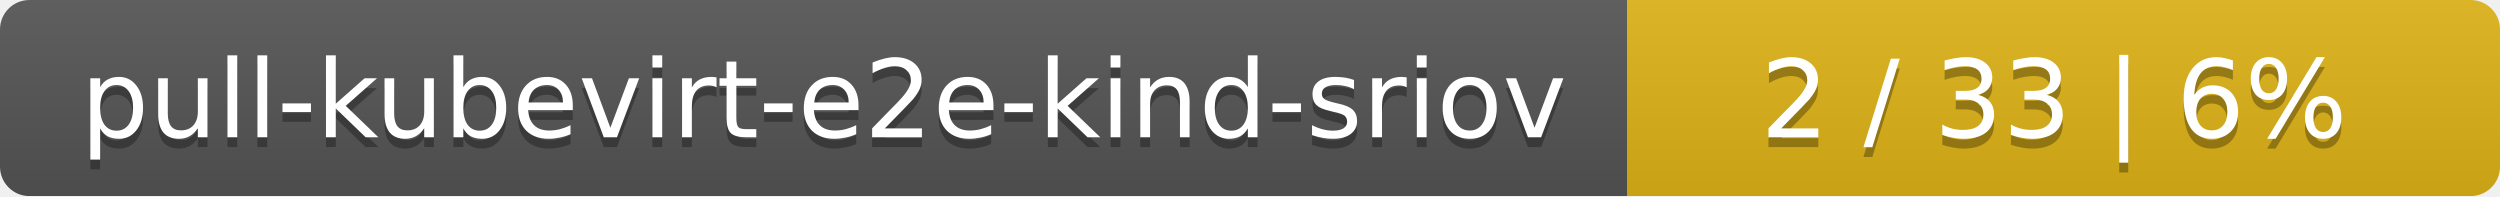
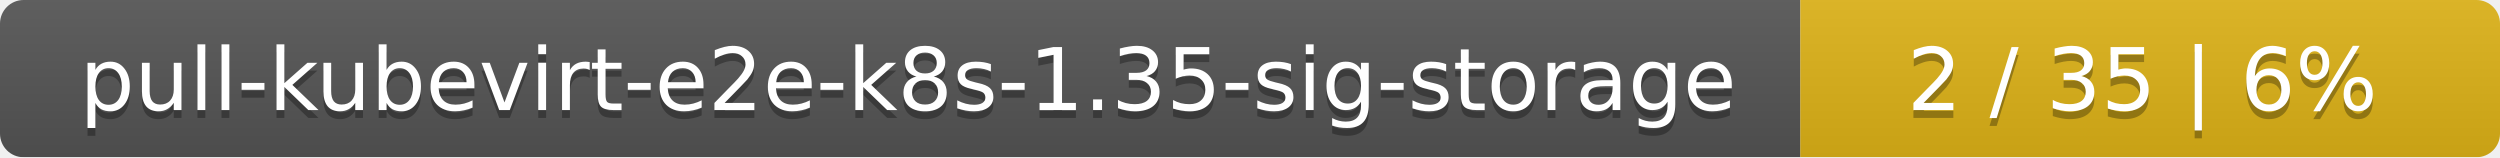
- <svg xmlns="http://www.w3.org/2000/svg" width="255" height="20">
+ <svg xmlns="http://www.w3.org/2000/svg" width="318" height="20">
  <linearGradient id="smooth" x2="0" y2="100%">
    <stop offset="0" stop-color="#bbb" stop-opacity=".1" />
    <stop offset="1" stop-opacity=".1" />
  </linearGradient>
  <mask id="round">
-     <rect width="255" height="20" rx="3" fill="#fff" />
+     <rect width="318" height="20" rx="3" fill="#fff" />
  </mask>
  <g mask="url(#round)">
-     <rect width="166" height="20" fill="#555" />
-     <rect x="166" width="89" height="20" fill="#dfb317" />
-     <rect width="255" height="20" fill="url(#smooth)" />
+     <rect width="229" height="20" fill="#555" />
+     <rect x="229" width="89" height="20" fill="#dfb317" />
+     <rect width="318" height="20" fill="url(#smooth)" />
  </g>
  <g fill="#fff" text-anchor="middle" font-family="DejaVu Sans,Verdana,Geneva,sans-serif" font-size="11">
-     <text x="84" y="15" fill="#010101" fill-opacity=".3">pull-kubevirt-e2e-kind-sriov</text>
-     <text x="84" y="14">pull-kubevirt-e2e-kind-sriov</text>
-     <text x="209.5" y="15" fill="#010101" fill-opacity=".3">2 / 33    |    6%</text>
-     <text x="209.5" y="14">2 / 33    |    6%</text>
+     <text x="115.5" y="15" fill="#010101" fill-opacity=".3">pull-kubevirt-e2e-k8s-1.35-sig-storage</text>
+     <text x="115.5" y="14">pull-kubevirt-e2e-k8s-1.35-sig-storage</text>
+     <text x="272.5" y="15" fill="#010101" fill-opacity=".3">2 / 35    |    6%</text>
+     <text x="272.5" y="14">2 / 35    |    6%</text>
  </g>
</svg>
